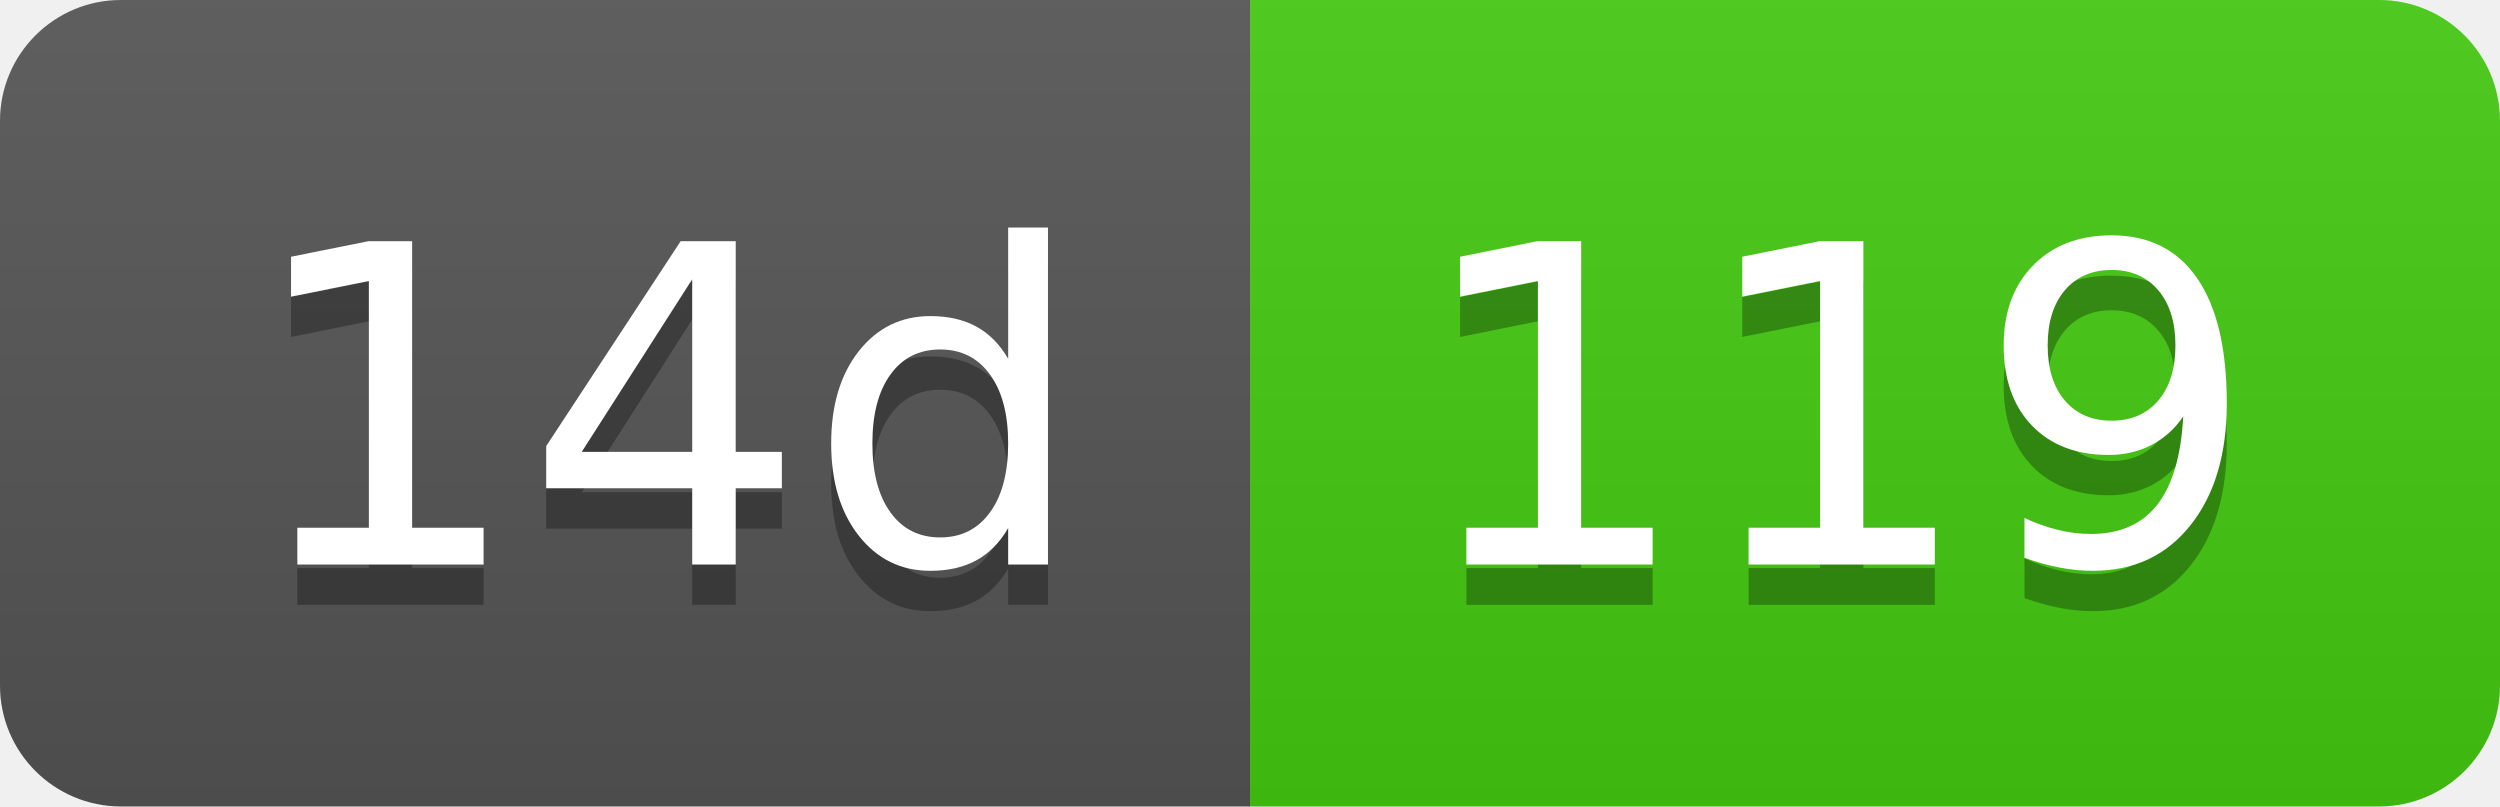
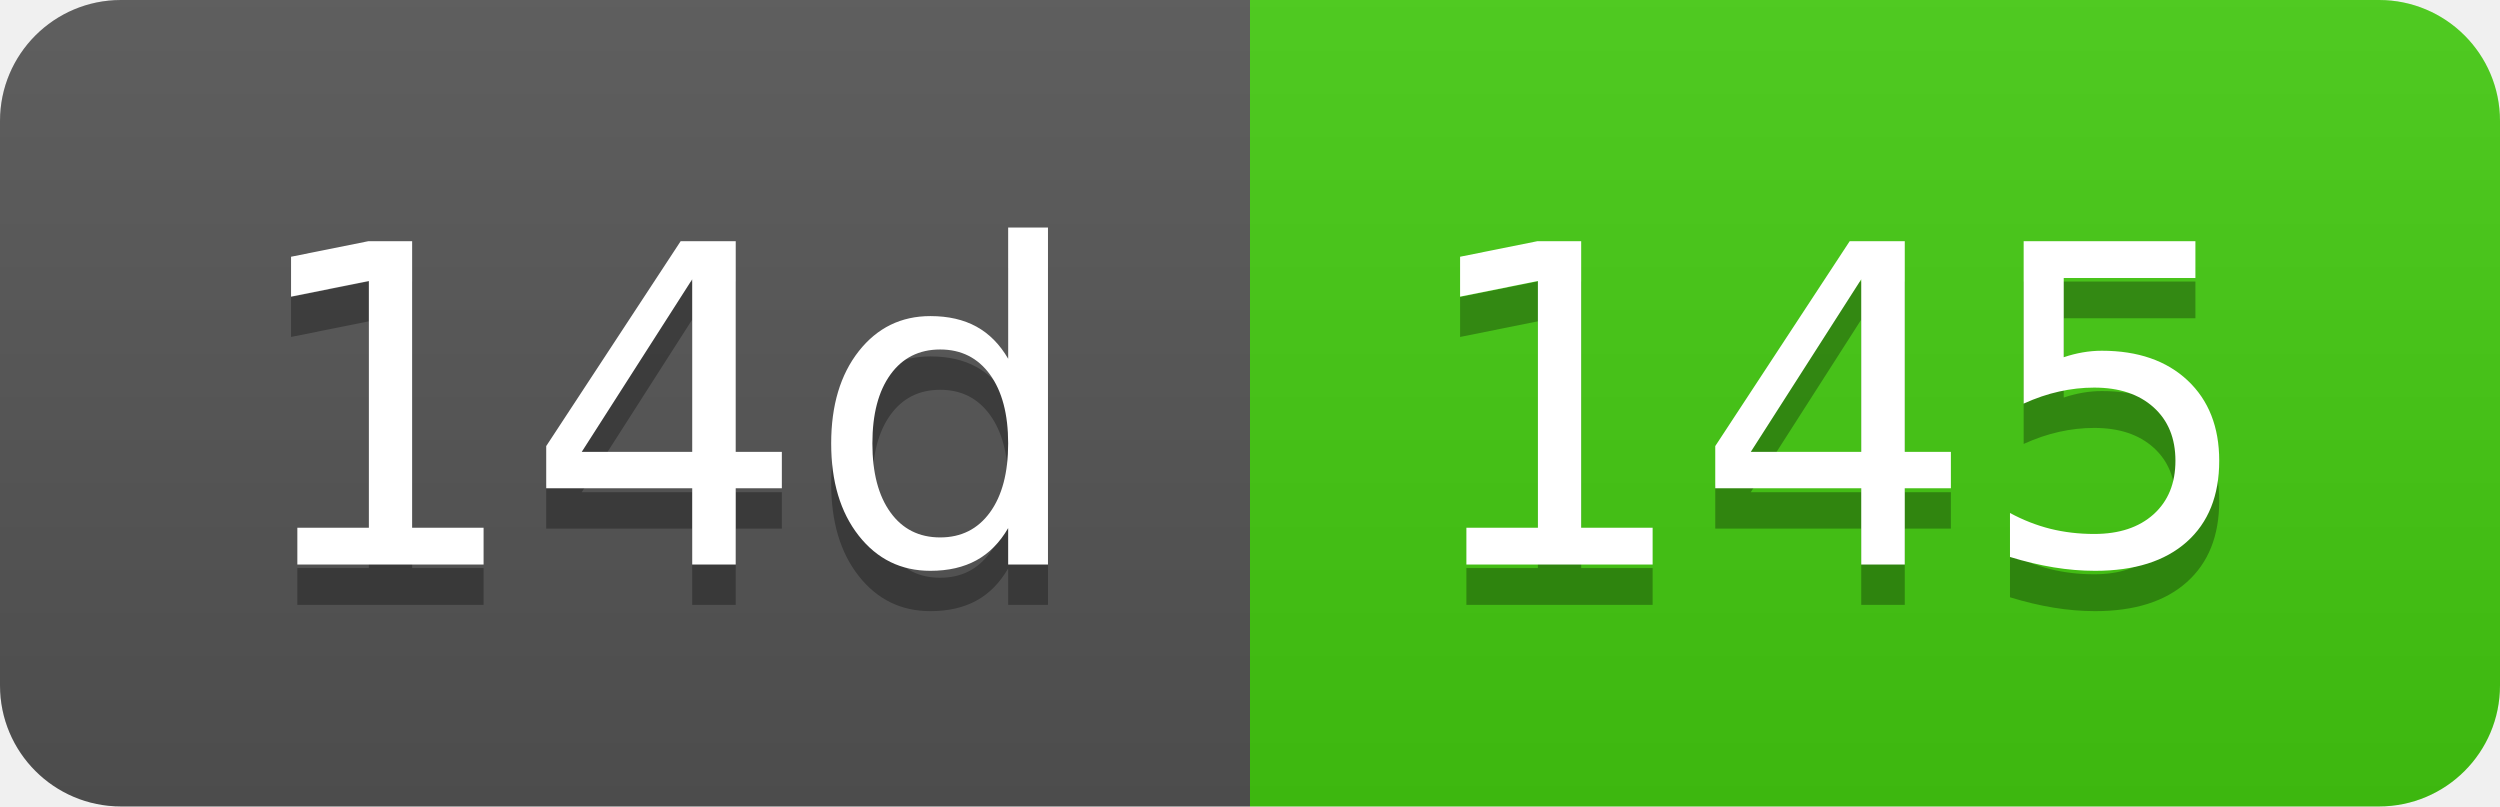
- <svg xmlns="http://www.w3.org/2000/svg" width="62" height="20" role="img" aria-label="14d: 119">
+ <svg xmlns="http://www.w3.org/2000/svg" width="62" height="20" role="img" aria-label="14d: 145">
  <linearGradient id="s" x2="0" y2="100%">
    <stop offset="0" stop-color="#bbb" stop-opacity=".1" />
    <stop offset="1" stop-opacity=".1" />
  </linearGradient>
  <clipPath id="r">
    <rect width="62" height="20" rx="3" fill="#fff" />
  </clipPath>
  <g clip-path="url(#r)">
    <rect width="31" height="20" fill="#555" />
    <rect x="31" width="31" height="20" fill="#4c1" />
    <rect width="62" height="20" fill="url(#s)" />
  </g>
  <g fill="#fff" text-anchor="middle" font-family="Verdana,Geneva,DejaVu Sans,sans-serif" text-rendering="geometricPrecision" font-size="110">
    <text aria-hidden="true" x="165" y="150" fill="#010101" fill-opacity=".3" transform="scale(.1)" textLength="210">14d</text>
    <text x="165" y="140" transform="scale(.1)" fill="#fff" textLength="210">14d</text>
-     <text aria-hidden="true" x="455" y="150" fill="#010101" fill-opacity=".3" transform="scale(.1)" textLength="210">119</text>
-     <text x="455" y="140" transform="scale(.1)" fill="#fff" textLength="210">119</text>
+     <text aria-hidden="true" x="455" y="150" fill="#010101" fill-opacity=".3" transform="scale(.1)" textLength="210">145</text>
+     <text x="455" y="140" transform="scale(.1)" fill="#fff" textLength="210">145</text>
  </g>
</svg>
